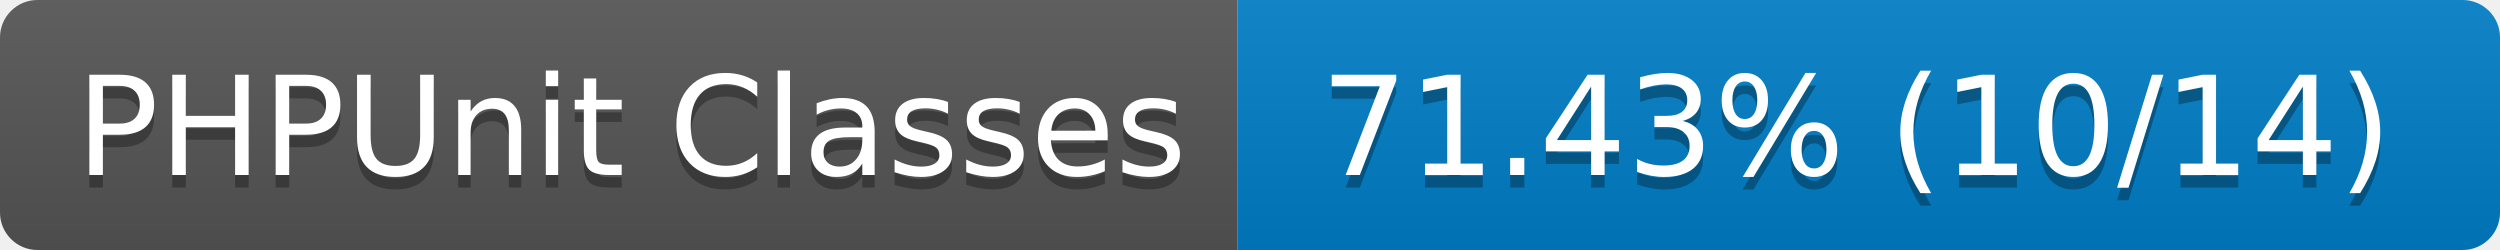
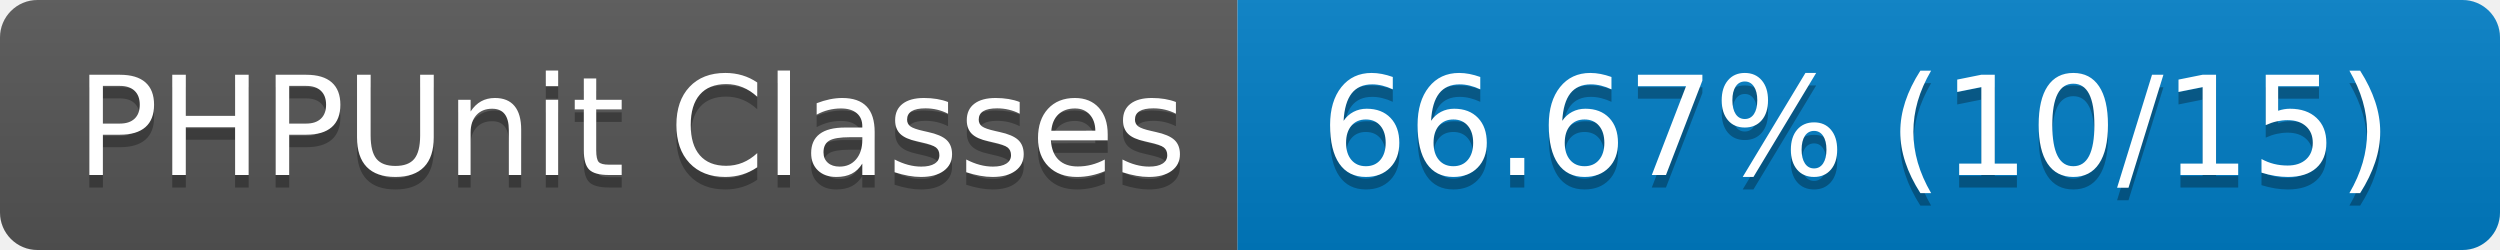
- <svg xmlns="http://www.w3.org/2000/svg" width="200" height="20" role="img" aria-label="PHPUnit Classes: 71.43% (10/14)">
+ <svg xmlns="http://www.w3.org/2000/svg" width="200" height="20" role="img" aria-label="PHPUnit Classes: 66.67% (10/15)">
  <linearGradient id="s" x2="0" y2="100%">
    <stop offset="0" stop-color="#bbb" stop-opacity=".1" />
    <stop offset="1" stop-opacity=".1" />
  </linearGradient>
  <clipPath id="r">
    <rect width="200" height="20" rx="3" fill="#fff" />
  </clipPath>
  <g clip-path="url(#r)">
    <rect width="99" height="20" fill="#555" />
    <rect x="99" width="101" height="20" fill="#007ec6" />
    <rect width="200" height="20" fill="url(#s)" />
  </g>
  <g fill="#fff" text-anchor="middle" font-family="Verdana,Geneva,DejaVu Sans,sans-serif" text-rendering="geometricPrecision" font-size="110">
    <text aria-hidden="true" x="505" y="150" fill="#010101" fill-opacity=".3" transform="scale(.1)" textLength="890">PHPUnit Classes</text>
    <text x="505" y="140" transform="scale(.1)" fill="#fff" textLength="890">PHPUnit Classes</text>
-     <text aria-hidden="true" x="1485" y="150" fill="#010101" fill-opacity=".3" transform="scale(.1)" textLength="910">71.43% (10/14)</text>
-     <text x="1485" y="140" transform="scale(.1)" fill="#fff" textLength="910">71.43% (10/14)</text>
+     <text aria-hidden="true" x="1485" y="150" fill="#010101" fill-opacity=".3" transform="scale(.1)" textLength="910">66.67% (10/15)</text>
+     <text x="1485" y="140" transform="scale(.1)" fill="#fff" textLength="910">66.67% (10/15)</text>
  </g>
</svg>
